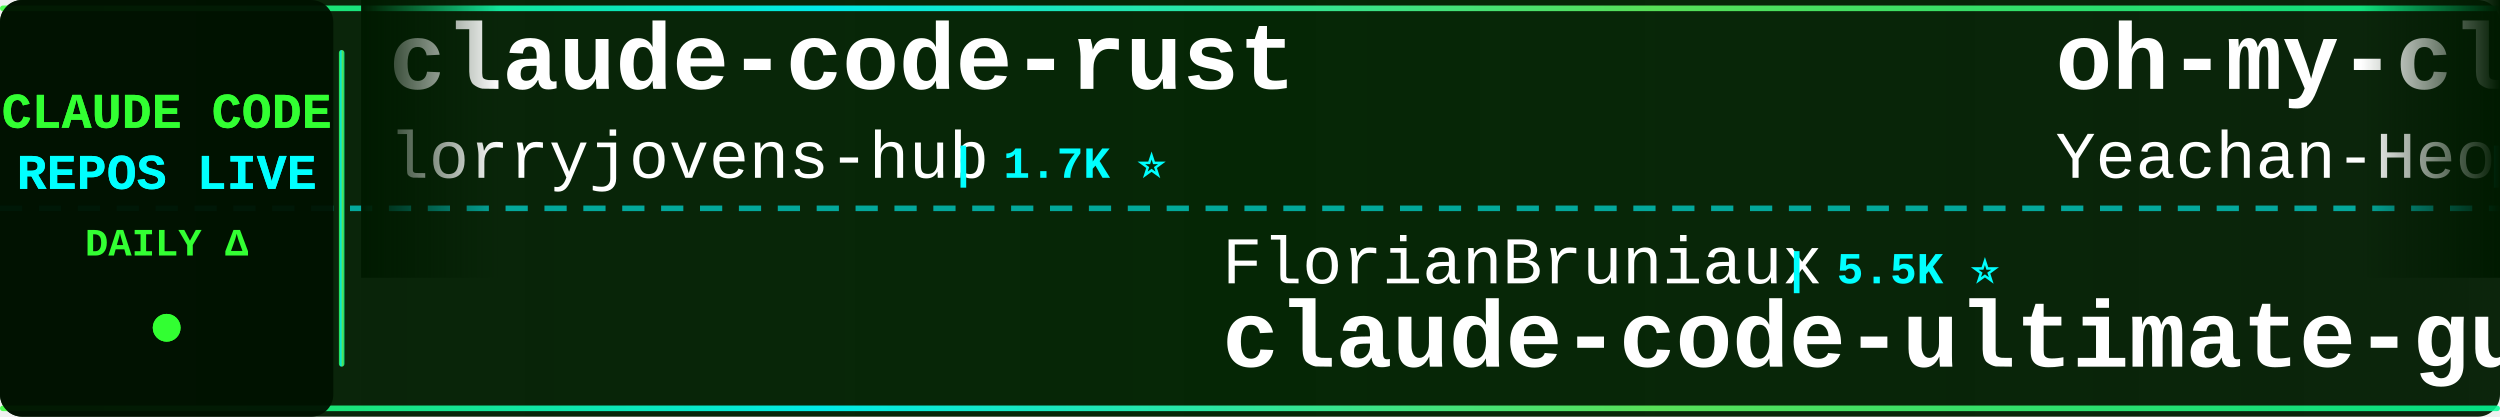
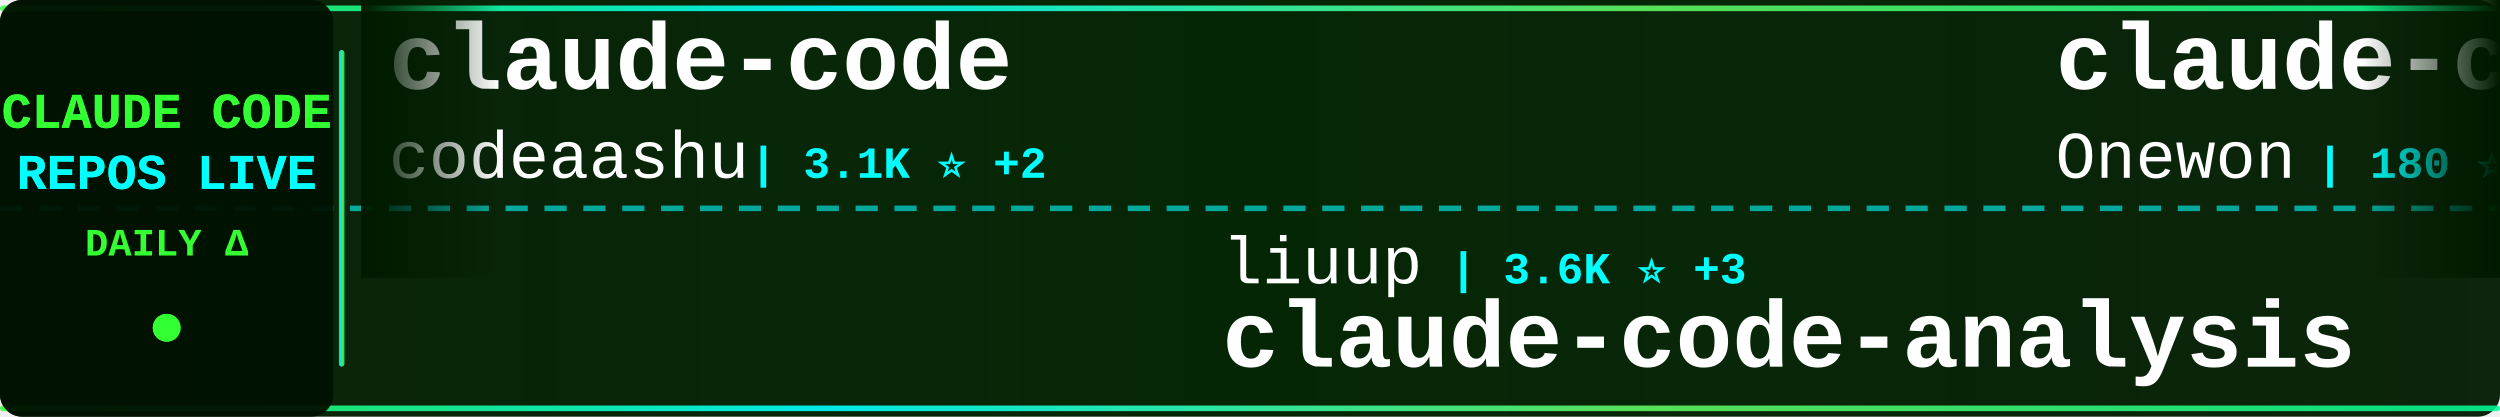
<svg xmlns="http://www.w3.org/2000/svg" width="900" height="150">
  <defs>
    <linearGradient id="tickerBg" x1="0%" y1="0%" x2="100%" y2="0%">
      <stop offset="0%" style="stop-color:#001a00;stop-opacity:0.95" />
      <stop offset="50%" style="stop-color:#002200;stop-opacity:0.98" />
      <stop offset="100%" style="stop-color:#001a00;stop-opacity:0.95" />
    </linearGradient>
    <linearGradient id="borderGrad" x1="0%" y1="0%" x2="100%" y2="0%">
      <stop offset="0%" style="stop-color:#33ff33;stop-opacity:0.85">
        <animate attributeName="stop-opacity" values="0.85;1;0.85" dur="2s" repeatCount="indefinite" />
      </stop>
      <stop offset="33%" style="stop-color:#00ffff;stop-opacity:0.9">
        <animate attributeName="stop-opacity" values="0.9;1;0.9" dur="2.2s" repeatCount="indefinite" />
      </stop>
      <stop offset="66%" style="stop-color:#66ff66;stop-opacity:0.85">
        <animate attributeName="stop-opacity" values="0.85;1;0.85" dur="1.8s" repeatCount="indefinite" />
      </stop>
      <stop offset="100%" style="stop-color:#00ff99;stop-opacity:0.85">
        <animate attributeName="stop-opacity" values="0.85;1;0.85" dur="2s" repeatCount="indefinite" />
      </stop>
    </linearGradient>
    <filter id="textGlow">
      <feGaussianBlur stdDeviation="0.1" result="coloredBlur" />
      <feMerge>
        <feMergeNode in="coloredBlur" />
        <feMergeNode in="SourceGraphic" />
      </feMerge>
    </filter>
    <filter id="metricGlow">
      <feGaussianBlur stdDeviation="0.2" result="coloredBlur" />
      <feMerge>
        <feMergeNode in="coloredBlur" />
        <feMergeNode in="SourceGraphic" />
      </feMerge>
    </filter>
    <linearGradient id="leftFade" x1="0%" y1="0%" x2="100%" y2="0%">
      <stop offset="0%" style="stop-color:#001a00;stop-opacity:1" />
      <stop offset="100%" style="stop-color:#001a00;stop-opacity:0" />
    </linearGradient>
    <linearGradient id="rightFade" x1="0%" y1="0%" x2="100%" y2="0%">
      <stop offset="0%" style="stop-color:#001a00;stop-opacity:0" />
      <stop offset="100%" style="stop-color:#001a00;stop-opacity:1" />
    </linearGradient>
  </defs>
  <rect width="900" height="150" fill="url(#tickerBg)" rx="8" />
  <rect x="0" y="2" width="900" height="2" fill="url(#borderGrad)" rx="1" />
  <rect x="0" y="146" width="900" height="2" fill="url(#borderGrad)" rx="1" />
  <line x1="0" y1="75" x2="900" y2="75" stroke="#00ffff" stroke-width="2" stroke-dasharray="8 6" opacity="0.6" />
  <rect x="0" y="0" width="120" height="150" fill="#001100" opacity="0.95" rx="8" />
  <text x="60" y="46" font-family="'Courier New', monospace" font-size="18" font-weight="bold" fill="#33ff33" text-anchor="middle" filter="url(#textGlow)">
    CLAUDE CODE
  </text>
  <text x="60" y="68" font-family="'Courier New', monospace" font-size="18" font-weight="bold" fill="#00ffff" text-anchor="middle" filter="url(#textGlow)">
    REPOS LIVE
  </text>
  <text x="60" y="92" font-family="'Courier New', monospace" font-size="14" font-weight="bold" fill="#33ff33" text-anchor="middle">
    DAILY Δ
  </text>
  <circle cx="60" cy="118" r="5" fill="#33ff33" filter="url(#metricGlow)">
    <animate attributeName="r" values="4;6;4" dur="1.5s" repeatCount="indefinite" />
    <animate attributeName="opacity" values="0.6;1;0.6" dur="1.5s" repeatCount="indefinite" />
  </circle>
  <rect x="122" y="18" width="2" height="114" fill="url(#borderGrad)" rx="1" />
  <clipPath id="tickerClip">
    <rect x="130" y="0" width="770" height="150" />
  </clipPath>
  <g clip-path="url(#tickerClip)">
    <g id="tickerItems">
      <animateTransform attributeName="transform" attributeType="XML" type="translate" from="0 0" to="-3000 0" dur="54s" repeatCount="indefinite" />
      <g transform="translate(0, 0)">
-         <text x="140" y="32" font-family="'Courier New', monospace" font-size="34" font-weight="bold" fill="#ffffff">claude-code-rust</text>
-         <text x="140" y="64" font-family="'Courier New', monospace" font-size="24" font-weight="normal" fill="#ffffff" opacity="1.0">lorryjovens-hub</text>
-         <text x="342" y="64" font-family="'Courier New', monospace" font-size="16" font-weight="bold" fill="#00ffff"> | 1.7K ⭐</text>
+         <text x="140" y="32" font-family="'Courier New', monospace" font-size="34" font-weight="bold" fill="#ffffff">claude-code</text>
+         <text x="140" y="64" font-family="'Courier New', monospace" font-size="24" font-weight="normal" fill="#ffffff" opacity="1.0">codeaashu</text>
+         <text x="270" y="64" font-family="'Courier New', monospace" font-size="16" font-weight="bold" fill="#00ffff"> | 3.1K ⭐ +2</text>
      </g>
      <g transform="translate(300, 0)">
-         <text x="140" y="102" font-family="'Courier New', monospace" font-size="24" font-weight="normal" fill="#ffffff" opacity="1.0">FlorianBruniaux</text>
-         <text x="342" y="102" font-family="'Courier New', monospace" font-size="16" font-weight="bold" fill="#00ffff"> | 5.5K ⭐</text>
-         <text x="140" y="132" font-family="'Courier New', monospace" font-size="34" font-weight="bold" fill="#ffffff">claude-code-ultimate-gui...</text>
+         <text x="140" y="102" font-family="'Courier New', monospace" font-size="24" font-weight="normal" fill="#ffffff" opacity="1.0">liuup</text>
+         <text x="222" y="102" font-family="'Courier New', monospace" font-size="16" font-weight="bold" fill="#00ffff"> | 3.6K ⭐ +3</text>
+         <text x="140" y="132" font-family="'Courier New', monospace" font-size="34" font-weight="bold" fill="#ffffff">claude-code-analysis</text>
      </g>
      <g transform="translate(600, 0)">
-         <text x="140" y="32" font-family="'Courier New', monospace" font-size="34" font-weight="bold" fill="#ffffff">oh-my-claudecode</text>
-         <text x="140" y="64" font-family="'Courier New', monospace" font-size="24" font-weight="normal" fill="#ffffff" opacity="1.0">Yeachan-Heo</text>
-         <text x="294" y="64" font-family="'Courier New', monospace" font-size="16" font-weight="bold" fill="#00ffff"> | 38.0K ⭐ +1</text>
+         <text x="140" y="32" font-family="'Courier New', monospace" font-size="34" font-weight="bold" fill="#ffffff">claude-code</text>
+         <text x="140" y="64" font-family="'Courier New', monospace" font-size="24" font-weight="normal" fill="#ffffff" opacity="1.0">Onewon</text>
+         <text x="234" y="64" font-family="'Courier New', monospace" font-size="16" font-weight="bold" fill="#00ffff"> | 180 ⭐</text>
      </g>
      <g transform="translate(900, 0)">
-         <text x="140" y="102" font-family="'Courier New', monospace" font-size="24" font-weight="normal" fill="#ffffff" opacity="1.0">Windy3f3f3f3f</text>
-         <text x="318" y="102" font-family="'Courier New', monospace" font-size="16" font-weight="bold" fill="#00ffff"> | 2.4K ⭐</text>
-         <text x="140" y="132" font-family="'Courier New', monospace" font-size="34" font-weight="bold" fill="#ffffff">claude-code-from-scratch</text>
+         <text x="140" y="102" font-family="'Courier New', monospace" font-size="24" font-weight="normal" fill="#ffffff" opacity="1.0">huangserva</text>
+         <text x="282" y="102" font-family="'Courier New', monospace" font-size="16" font-weight="bold" fill="#00ffff"> | 624 ⭐</text>
+         <text x="140" y="132" font-family="'Courier New', monospace" font-size="34" font-weight="bold" fill="#ffffff">claude-code-cli</text>
      </g>
      <g transform="translate(1200, 0)">
-         <text x="140" y="32" font-family="'Courier New', monospace" font-size="34" font-weight="bold" fill="#ffffff">edmunds-claude-code</text>
-         <text x="140" y="64" font-family="'Courier New', monospace" font-size="24" font-weight="normal" fill="#ffffff" opacity="1.0">edmund-io</text>
-         <text x="270" y="64" font-family="'Courier New', monospace" font-size="16" font-weight="bold" fill="#00ffff"> | 1.5K ⭐</text>
+         <text x="140" y="32" font-family="'Courier New', monospace" font-size="34" font-weight="bold" fill="#ffffff">claude-code-video-toolki...</text>
+         <text x="140" y="64" font-family="'Courier New', monospace" font-size="24" font-weight="normal" fill="#ffffff" opacity="1.0">digitalsamba</text>
+         <text x="306" y="64" font-family="'Courier New', monospace" font-size="16" font-weight="bold" fill="#00ffff"> | 1.8K ⭐</text>
      </g>
      <g transform="translate(1500, 0)">
-         <text x="140" y="102" font-family="'Courier New', monospace" font-size="24" font-weight="normal" fill="#ffffff" opacity="1.0">diet103</text>
-         <text x="246" y="102" font-family="'Courier New', monospace" font-size="16" font-weight="bold" fill="#00ffff"> | 10.0K ⭐ -1</text>
-         <text x="140" y="132" font-family="'Courier New', monospace" font-size="34" font-weight="bold" fill="#ffffff">claude-code-infrastructu...</text>
+         <text x="140" y="102" font-family="'Courier New', monospace" font-size="24" font-weight="normal" fill="#ffffff" opacity="1.0">anthropics</text>
+         <text x="282" y="102" font-family="'Courier New', monospace" font-size="16" font-weight="bold" fill="#00ffff"> | 920 ⭐ -1</text>
+         <text x="140" y="132" font-family="'Courier New', monospace" font-size="34" font-weight="bold" fill="#ffffff">claude-code-base-action</text>
      </g>
      <g transform="translate(1800, 0)">
-         <text x="140" y="32" font-family="'Courier New', monospace" font-size="34" font-weight="bold" fill="#ffffff">claude-code-telegram</text>
-         <text x="140" y="64" font-family="'Courier New', monospace" font-size="24" font-weight="normal" fill="#ffffff" opacity="1.0">RichardAtCT</text>
-         <text x="294" y="64" font-family="'Courier New', monospace" font-size="16" font-weight="bold" fill="#00ffff"> | 2.7K ⭐ -1</text>
+         <text x="140" y="32" font-family="'Courier New', monospace" font-size="34" font-weight="bold" fill="#ffffff">Claude-Code-Source-Study</text>
+         <text x="140" y="64" font-family="'Courier New', monospace" font-size="24" font-weight="normal" fill="#ffffff" opacity="1.0">luyao618</text>
+         <text x="258" y="64" font-family="'Courier New', monospace" font-size="16" font-weight="bold" fill="#00ffff"> | 1.6K ⭐ +2</text>
      </g>
      <g transform="translate(2100, 0)">
-         <text x="140" y="102" font-family="'Courier New', monospace" font-size="24" font-weight="normal" fill="#ffffff" opacity="1.0">sugyan</text>
-         <text x="234" y="102" font-family="'Courier New', monospace" font-size="16" font-weight="bold" fill="#00ffff"> | 1.1K ⭐</text>
-         <text x="140" y="132" font-family="'Courier New', monospace" font-size="34" font-weight="bold" fill="#ffffff">claude-code-webui</text>
+         <text x="140" y="102" font-family="'Courier New', monospace" font-size="24" font-weight="normal" fill="#ffffff" opacity="1.0">ykdojo</text>
+         <text x="234" y="102" font-family="'Courier New', monospace" font-size="16" font-weight="bold" fill="#00ffff"> | 9.4K ⭐ +5</text>
+         <text x="140" y="132" font-family="'Courier New', monospace" font-size="34" font-weight="bold" fill="#ffffff">claude-code-tips</text>
      </g>
      <g transform="translate(2400, 0)">
-         <text x="140" y="32" font-family="'Courier New', monospace" font-size="34" font-weight="bold" fill="#ffffff">Claude-Code-Source-Study</text>
-         <text x="140" y="64" font-family="'Courier New', monospace" font-size="24" font-weight="normal" fill="#ffffff" opacity="1.0">luyao618</text>
-         <text x="258" y="64" font-family="'Courier New', monospace" font-size="16" font-weight="bold" fill="#00ffff"> | 1.6K ⭐</text>
+         <text x="140" y="32" font-family="'Courier New', monospace" font-size="34" font-weight="bold" fill="#ffffff">claude-code</text>
+         <text x="140" y="64" font-family="'Courier New', monospace" font-size="24" font-weight="normal" fill="#ffffff" opacity="1.0">tanbiralam</text>
+         <text x="282" y="64" font-family="'Courier New', monospace" font-size="16" font-weight="bold" fill="#00ffff"> | 2.1K ⭐ +3</text>
      </g>
      <g transform="translate(2700, 0)">
-         <text x="140" y="102" font-family="'Courier New', monospace" font-size="24" font-weight="normal" fill="#ffffff" opacity="1.0">lintsinghua</text>
-         <text x="294" y="102" font-family="'Courier New', monospace" font-size="16" font-weight="bold" fill="#00ffff"> | 4.0K ⭐</text>
-         <text x="140" y="132" font-family="'Courier New', monospace" font-size="34" font-weight="bold" fill="#ffffff">claude-code-book</text>
+         <text x="140" y="102" font-family="'Courier New', monospace" font-size="24" font-weight="normal" fill="#ffffff" opacity="1.0">guanshan</text>
+         <text x="258" y="102" font-family="'Courier New', monospace" font-size="16" font-weight="bold" fill="#00ffff"> | 61 ⭐</text>
+         <text x="140" y="132" font-family="'Courier New', monospace" font-size="34" font-weight="bold" fill="#ffffff">ClaudeCode</text>
      </g>
      <g transform="translate(3000, 0)">
-         <text x="140" y="32" font-family="'Courier New', monospace" font-size="34" font-weight="bold" fill="#ffffff">claude-code-rust</text>
-         <text x="140" y="64" font-family="'Courier New', monospace" font-size="24" font-weight="normal" fill="#ffffff" opacity="1.0">lorryjovens-hub</text>
-         <text x="342" y="64" font-family="'Courier New', monospace" font-size="16" font-weight="bold" fill="#00ffff"> | 1.7K ⭐</text>
+         <text x="140" y="32" font-family="'Courier New', monospace" font-size="34" font-weight="bold" fill="#ffffff">claude-code</text>
+         <text x="140" y="64" font-family="'Courier New', monospace" font-size="24" font-weight="normal" fill="#ffffff" opacity="1.0">codeaashu</text>
+         <text x="270" y="64" font-family="'Courier New', monospace" font-size="16" font-weight="bold" fill="#00ffff"> | 3.1K ⭐ +2</text>
      </g>
      <g transform="translate(3300, 0)">
-         <text x="140" y="102" font-family="'Courier New', monospace" font-size="24" font-weight="normal" fill="#ffffff" opacity="1.0">FlorianBruniaux</text>
-         <text x="342" y="102" font-family="'Courier New', monospace" font-size="16" font-weight="bold" fill="#00ffff"> | 5.5K ⭐</text>
-         <text x="140" y="132" font-family="'Courier New', monospace" font-size="34" font-weight="bold" fill="#ffffff">claude-code-ultimate-gui...</text>
+         <text x="140" y="102" font-family="'Courier New', monospace" font-size="24" font-weight="normal" fill="#ffffff" opacity="1.0">liuup</text>
+         <text x="222" y="102" font-family="'Courier New', monospace" font-size="16" font-weight="bold" fill="#00ffff"> | 3.6K ⭐ +3</text>
+         <text x="140" y="132" font-family="'Courier New', monospace" font-size="34" font-weight="bold" fill="#ffffff">claude-code-analysis</text>
      </g>
      <g transform="translate(3600, 0)">
-         <text x="140" y="32" font-family="'Courier New', monospace" font-size="34" font-weight="bold" fill="#ffffff">oh-my-claudecode</text>
-         <text x="140" y="64" font-family="'Courier New', monospace" font-size="24" font-weight="normal" fill="#ffffff" opacity="1.0">Yeachan-Heo</text>
-         <text x="294" y="64" font-family="'Courier New', monospace" font-size="16" font-weight="bold" fill="#00ffff"> | 38.0K ⭐ +1</text>
+         <text x="140" y="32" font-family="'Courier New', monospace" font-size="34" font-weight="bold" fill="#ffffff">claude-code</text>
+         <text x="140" y="64" font-family="'Courier New', monospace" font-size="24" font-weight="normal" fill="#ffffff" opacity="1.0">Onewon</text>
+         <text x="234" y="64" font-family="'Courier New', monospace" font-size="16" font-weight="bold" fill="#00ffff"> | 180 ⭐</text>
      </g>
      <g transform="translate(3900, 0)">
-         <text x="140" y="102" font-family="'Courier New', monospace" font-size="24" font-weight="normal" fill="#ffffff" opacity="1.0">Windy3f3f3f3f</text>
-         <text x="318" y="102" font-family="'Courier New', monospace" font-size="16" font-weight="bold" fill="#00ffff"> | 2.4K ⭐</text>
-         <text x="140" y="132" font-family="'Courier New', monospace" font-size="34" font-weight="bold" fill="#ffffff">claude-code-from-scratch</text>
+         <text x="140" y="102" font-family="'Courier New', monospace" font-size="24" font-weight="normal" fill="#ffffff" opacity="1.0">huangserva</text>
+         <text x="282" y="102" font-family="'Courier New', monospace" font-size="16" font-weight="bold" fill="#00ffff"> | 624 ⭐</text>
+         <text x="140" y="132" font-family="'Courier New', monospace" font-size="34" font-weight="bold" fill="#ffffff">claude-code-cli</text>
      </g>
    </g>
  </g>
  <rect x="130" y="0" width="50" height="100" fill="url(#leftFade)" />
  <rect x="850" y="0" width="50" height="100" fill="url(#rightFade)" />
</svg>
